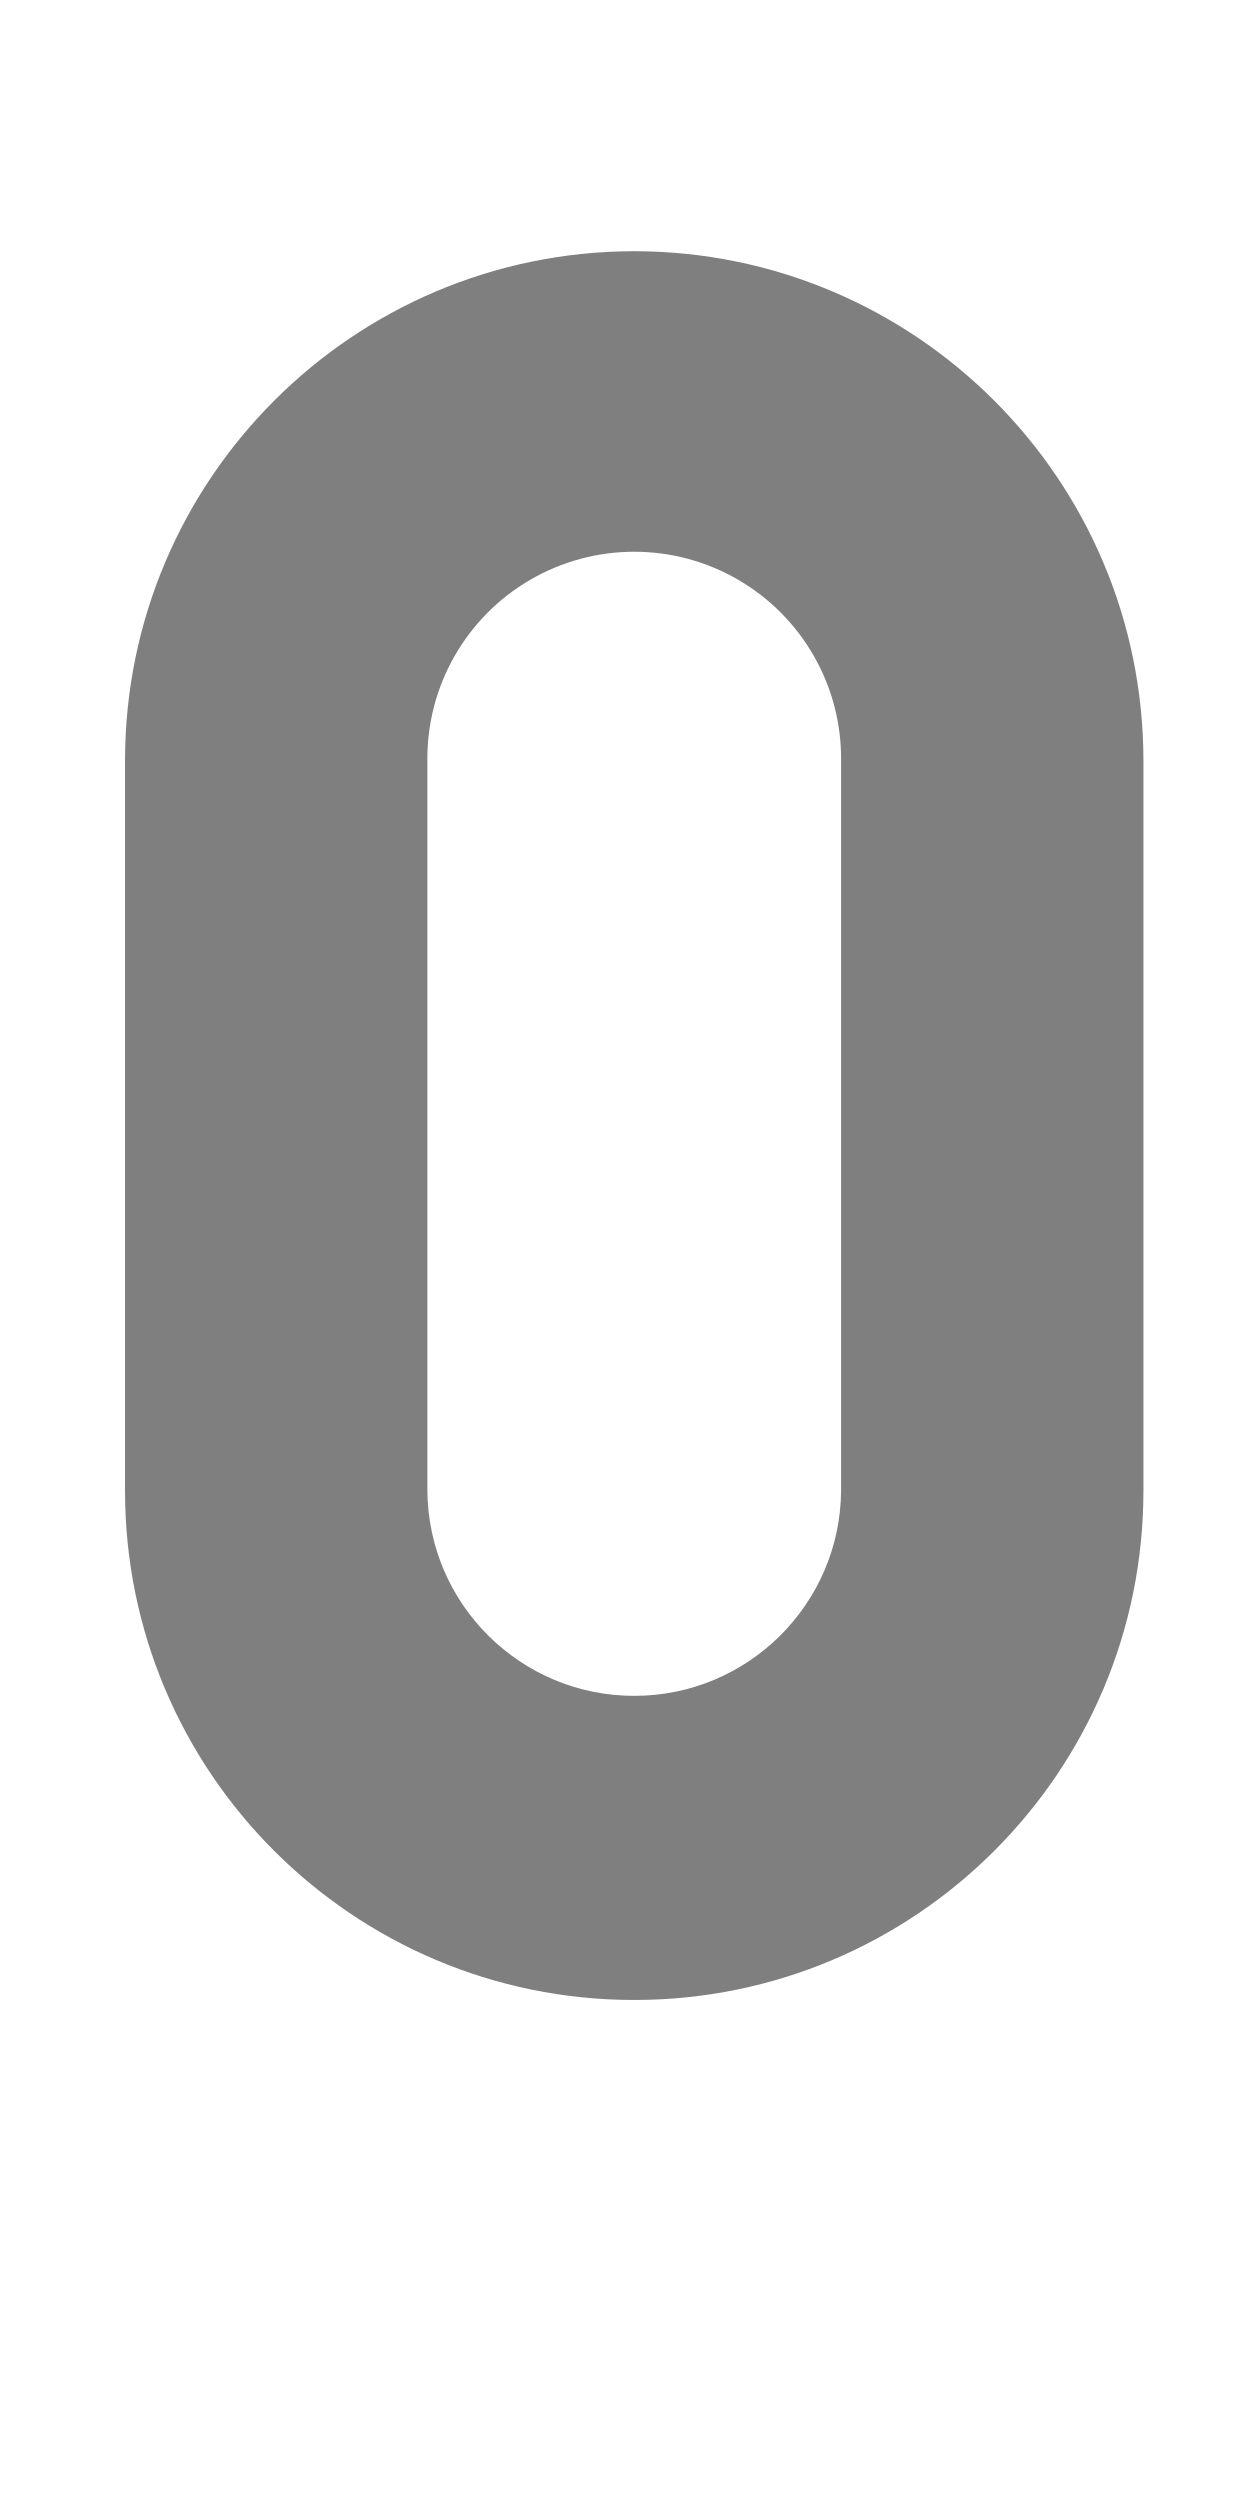
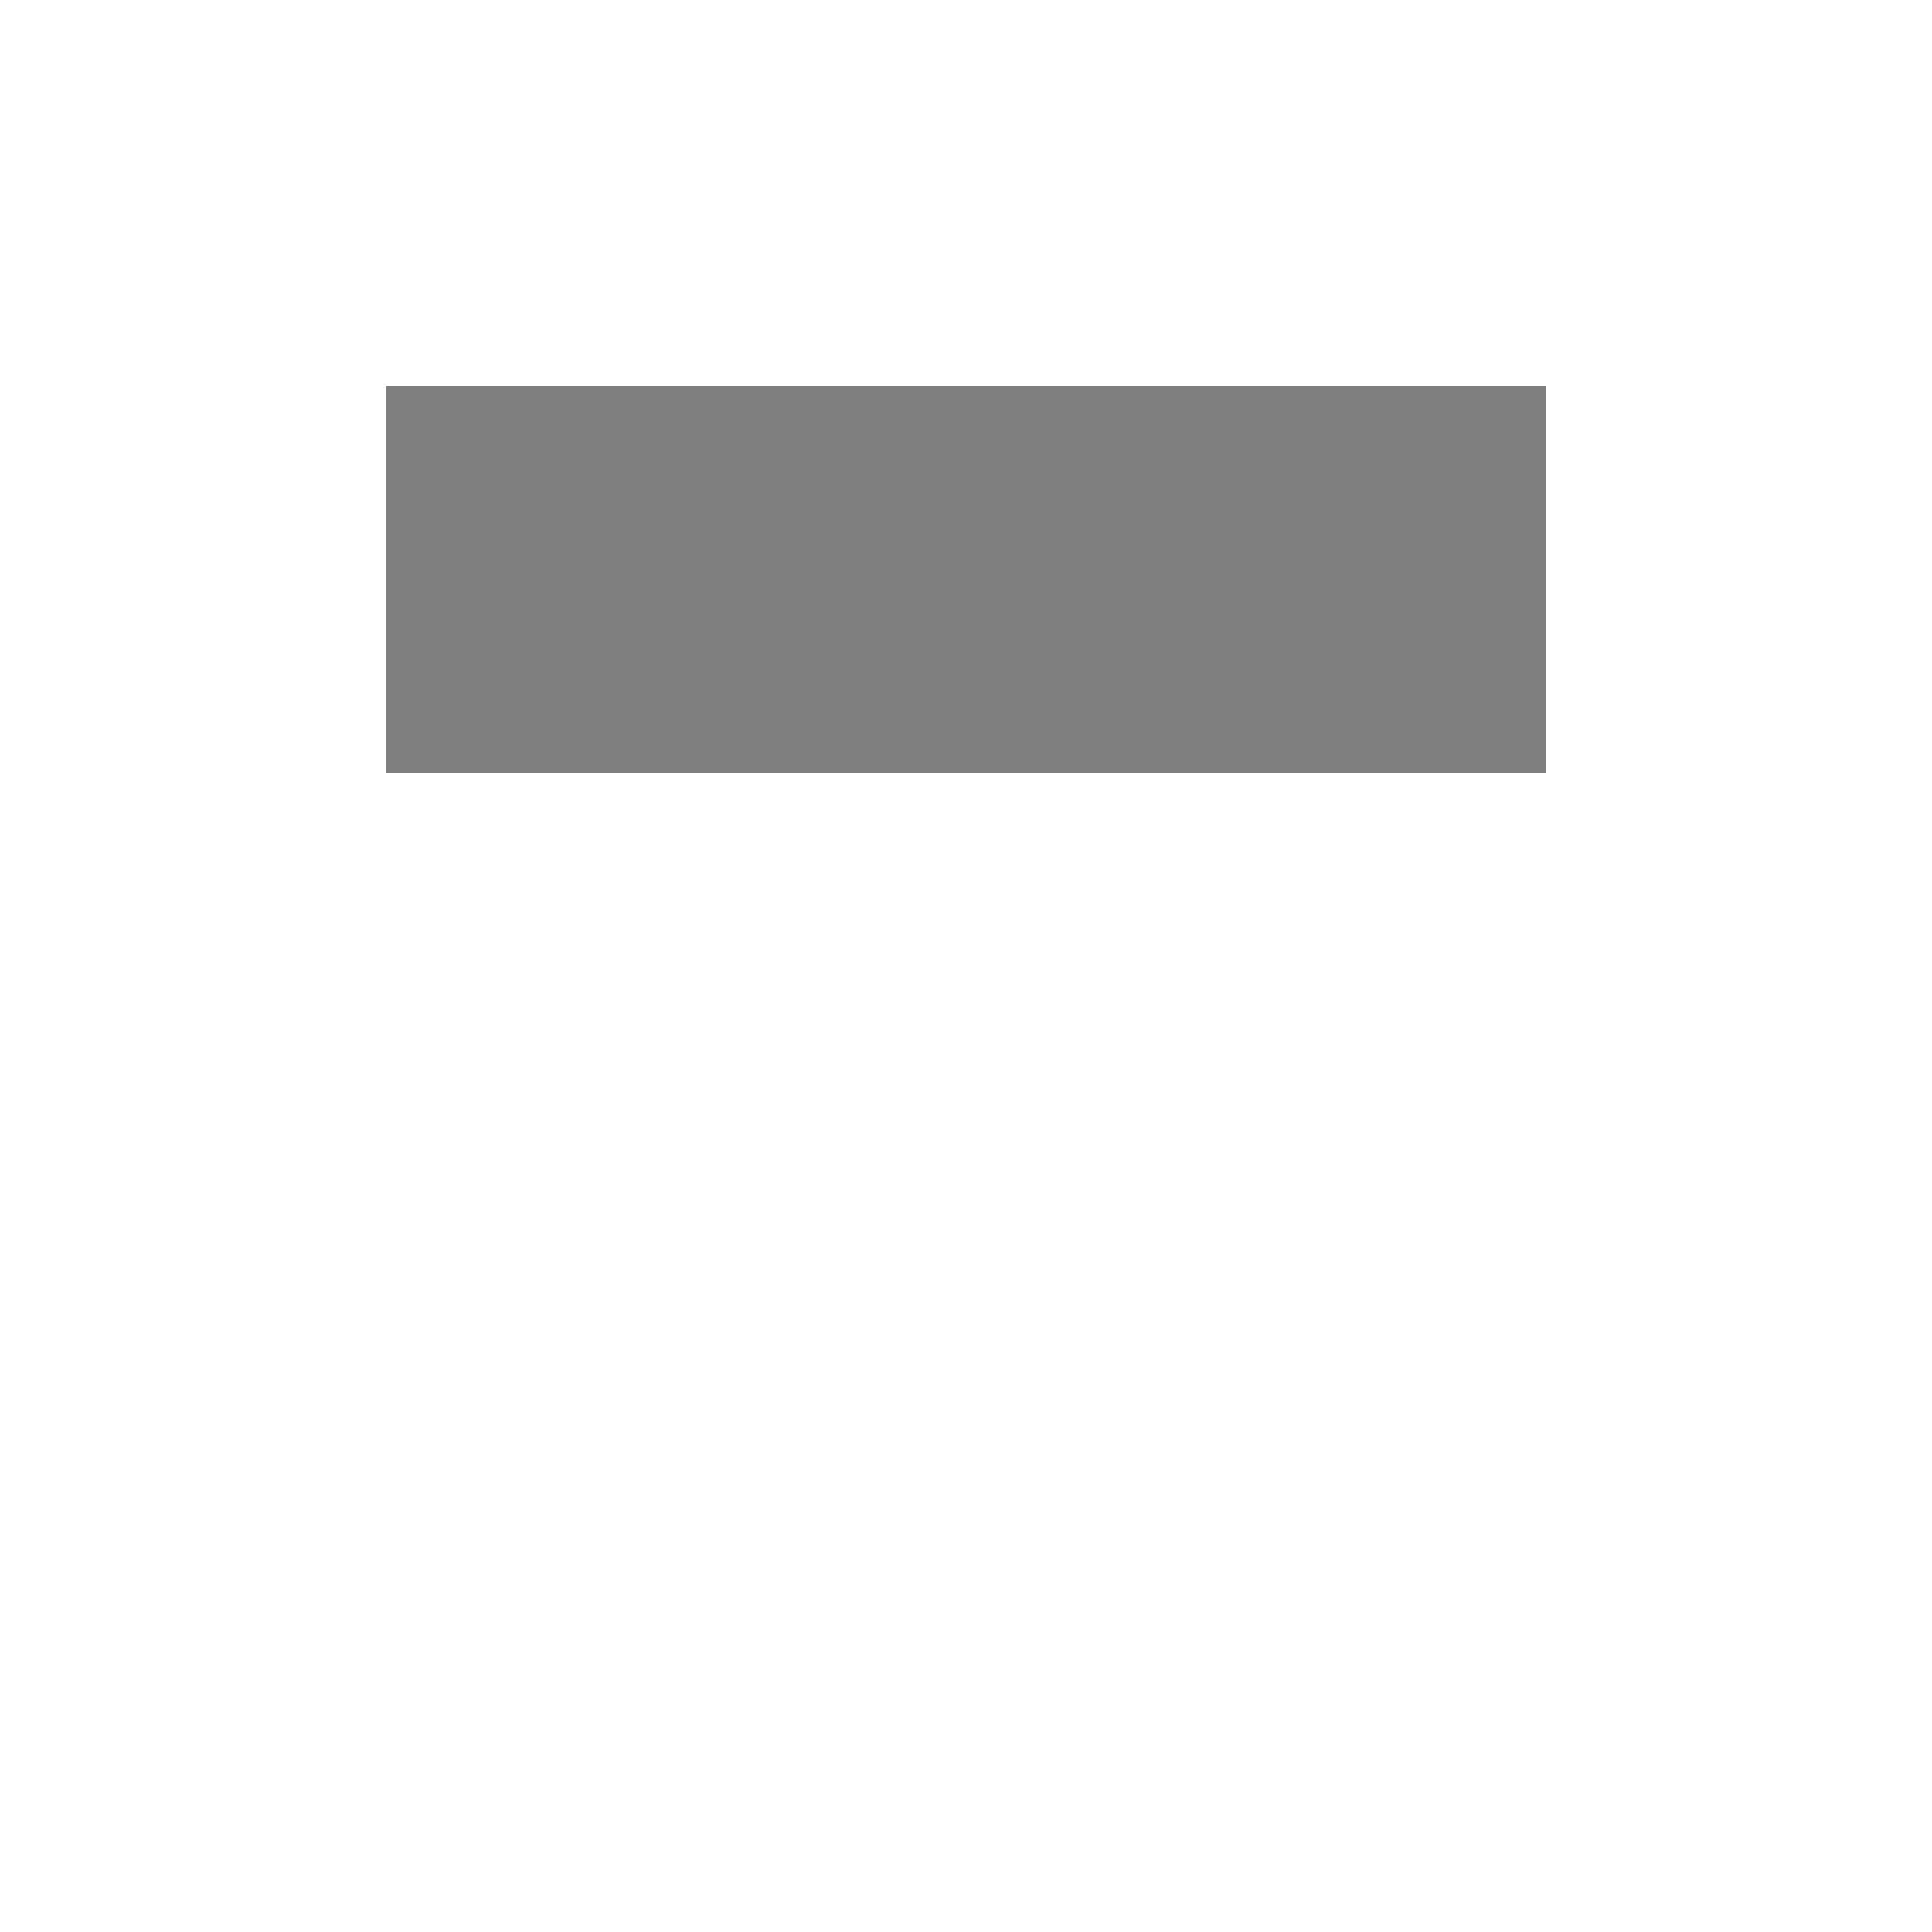
- <svg xmlns="http://www.w3.org/2000/svg" version="1.1" viewBox="-10 0 497 1000">
-   <path fill="currentColor" fill-opacity="0.5" d="M 243.69 100.48       c 112.44 0.13 203.561 91.25 203.681 203.69       v 292.14c0 112.49 -91.19 203.681 -203.681 203.681       s -203.681 -91.19 -203.681 -203.681       v -292.14       c 0.12 -112.44 91.24 -203.561 203.681 -203.69       z M326.44 596.341       v -292.15       c 0.27 -29.74 -15.45 -57.33 -41.16 -72.28       s -57.47 -14.95 -83.18 0       s -41.42 42.54 -41.15 72.28       v 292.15       c 0.41 45.41 37.33 82 82.74 82       s 82.34 -36.59 82.75 -82       z" />
+ <svg xmlns="http://www.w3.org/2000/svg" viewBox="0 0 10 10">
+   <rect x="2" y="2" width="6" height="2" fill="currentColor" fill-opacity="0.5" />
</svg>
